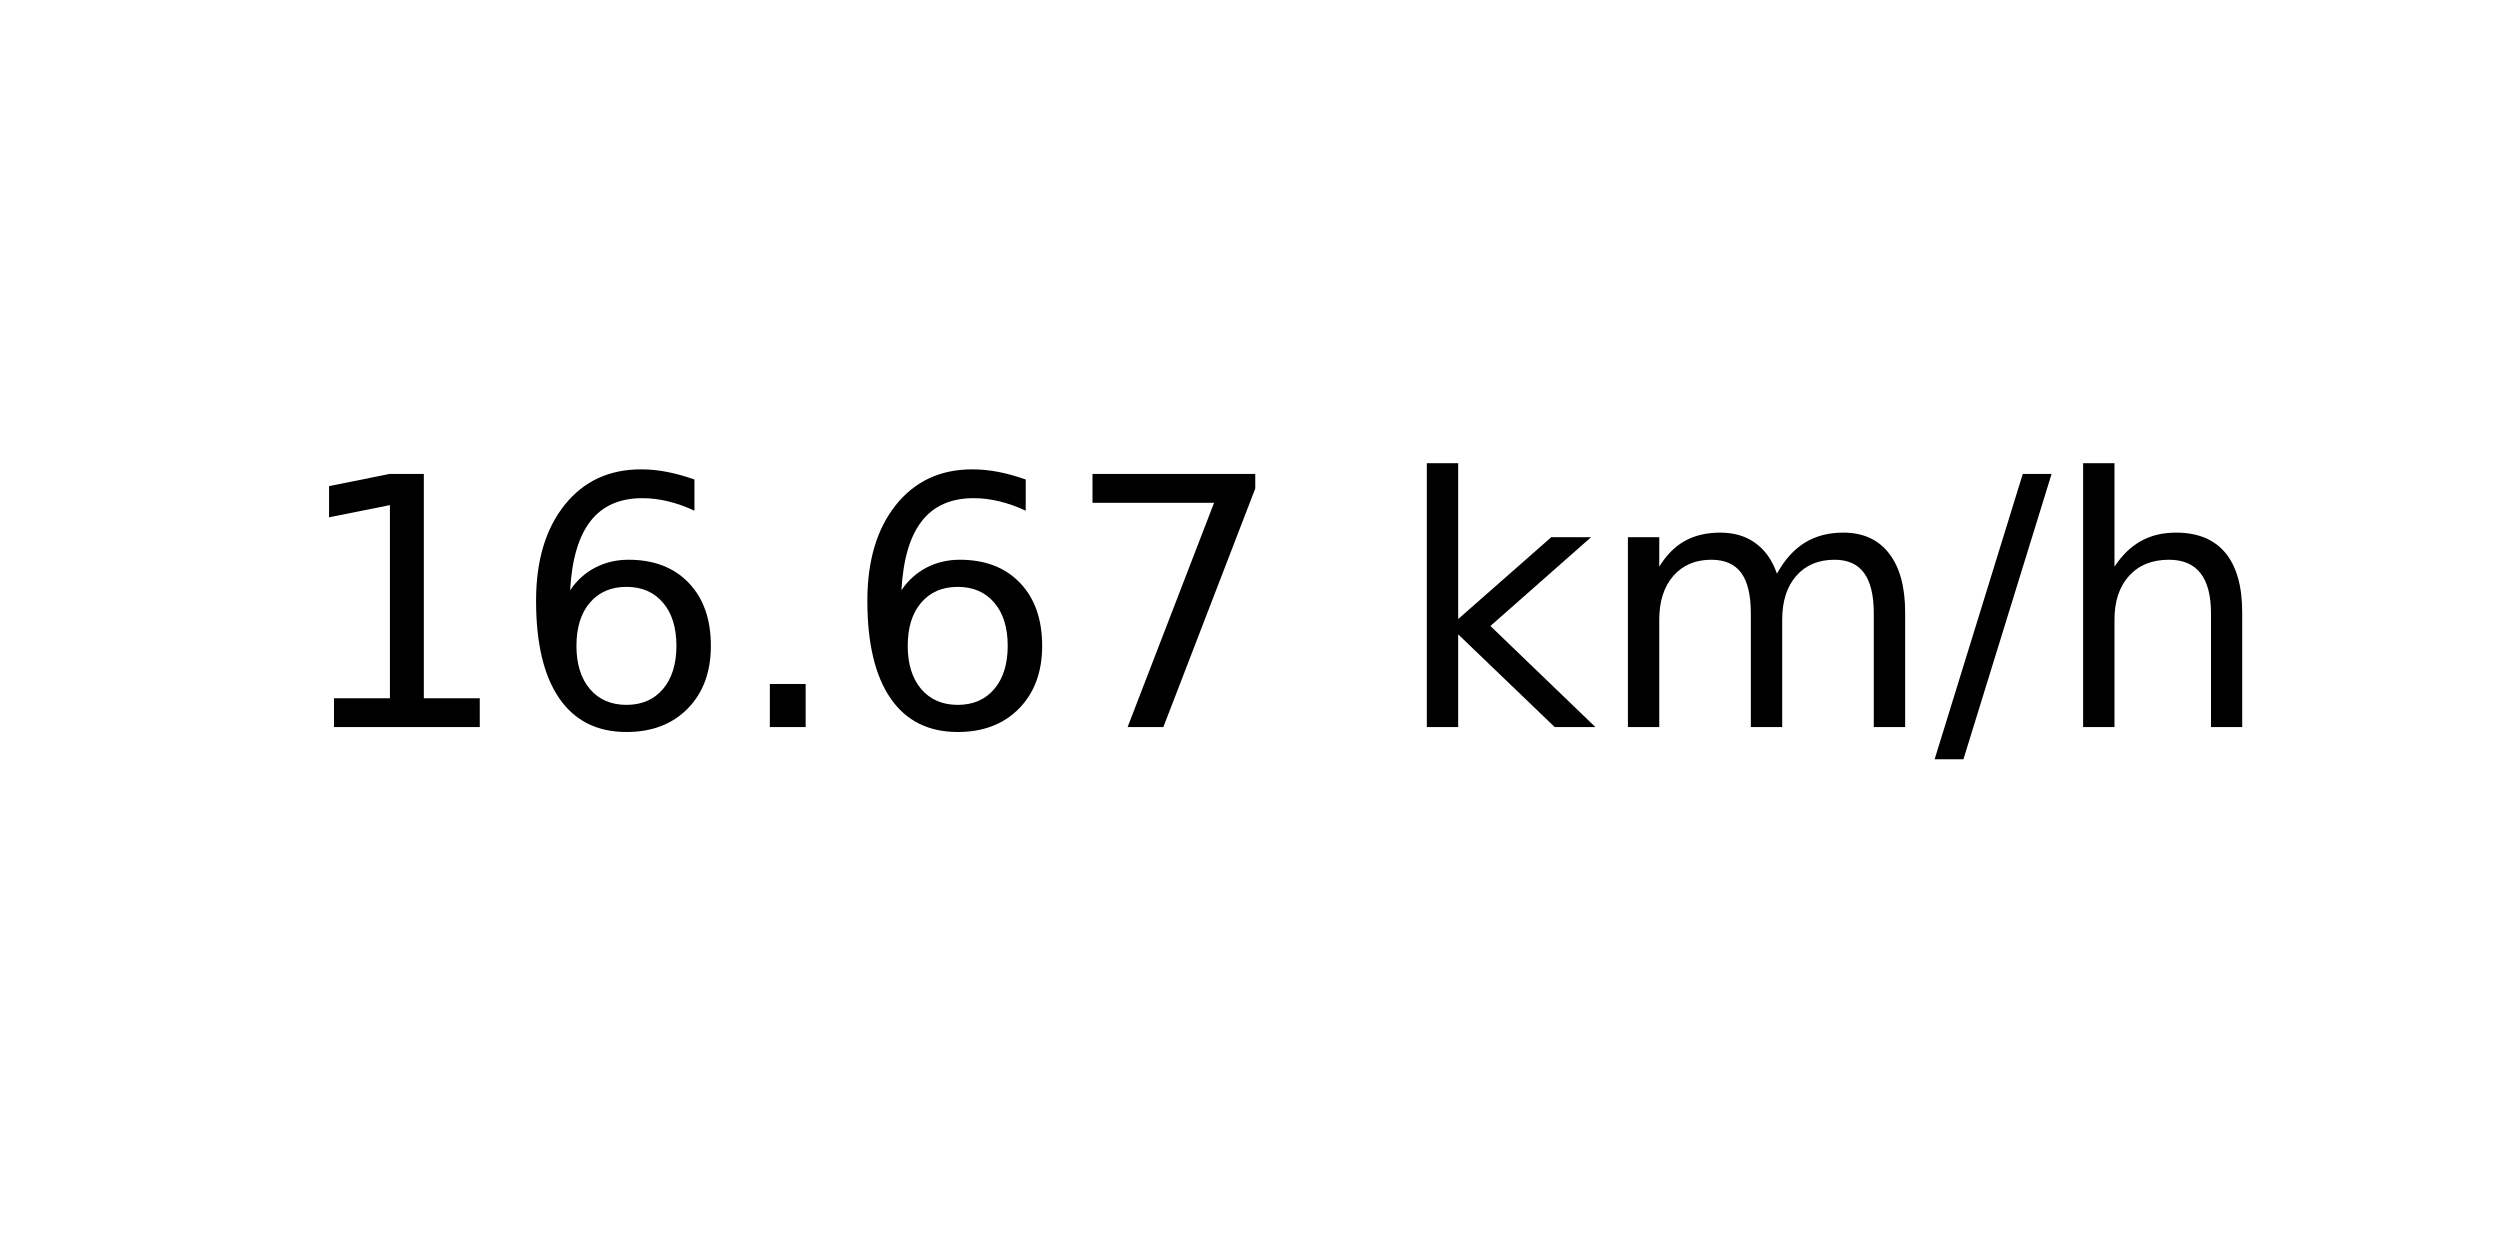
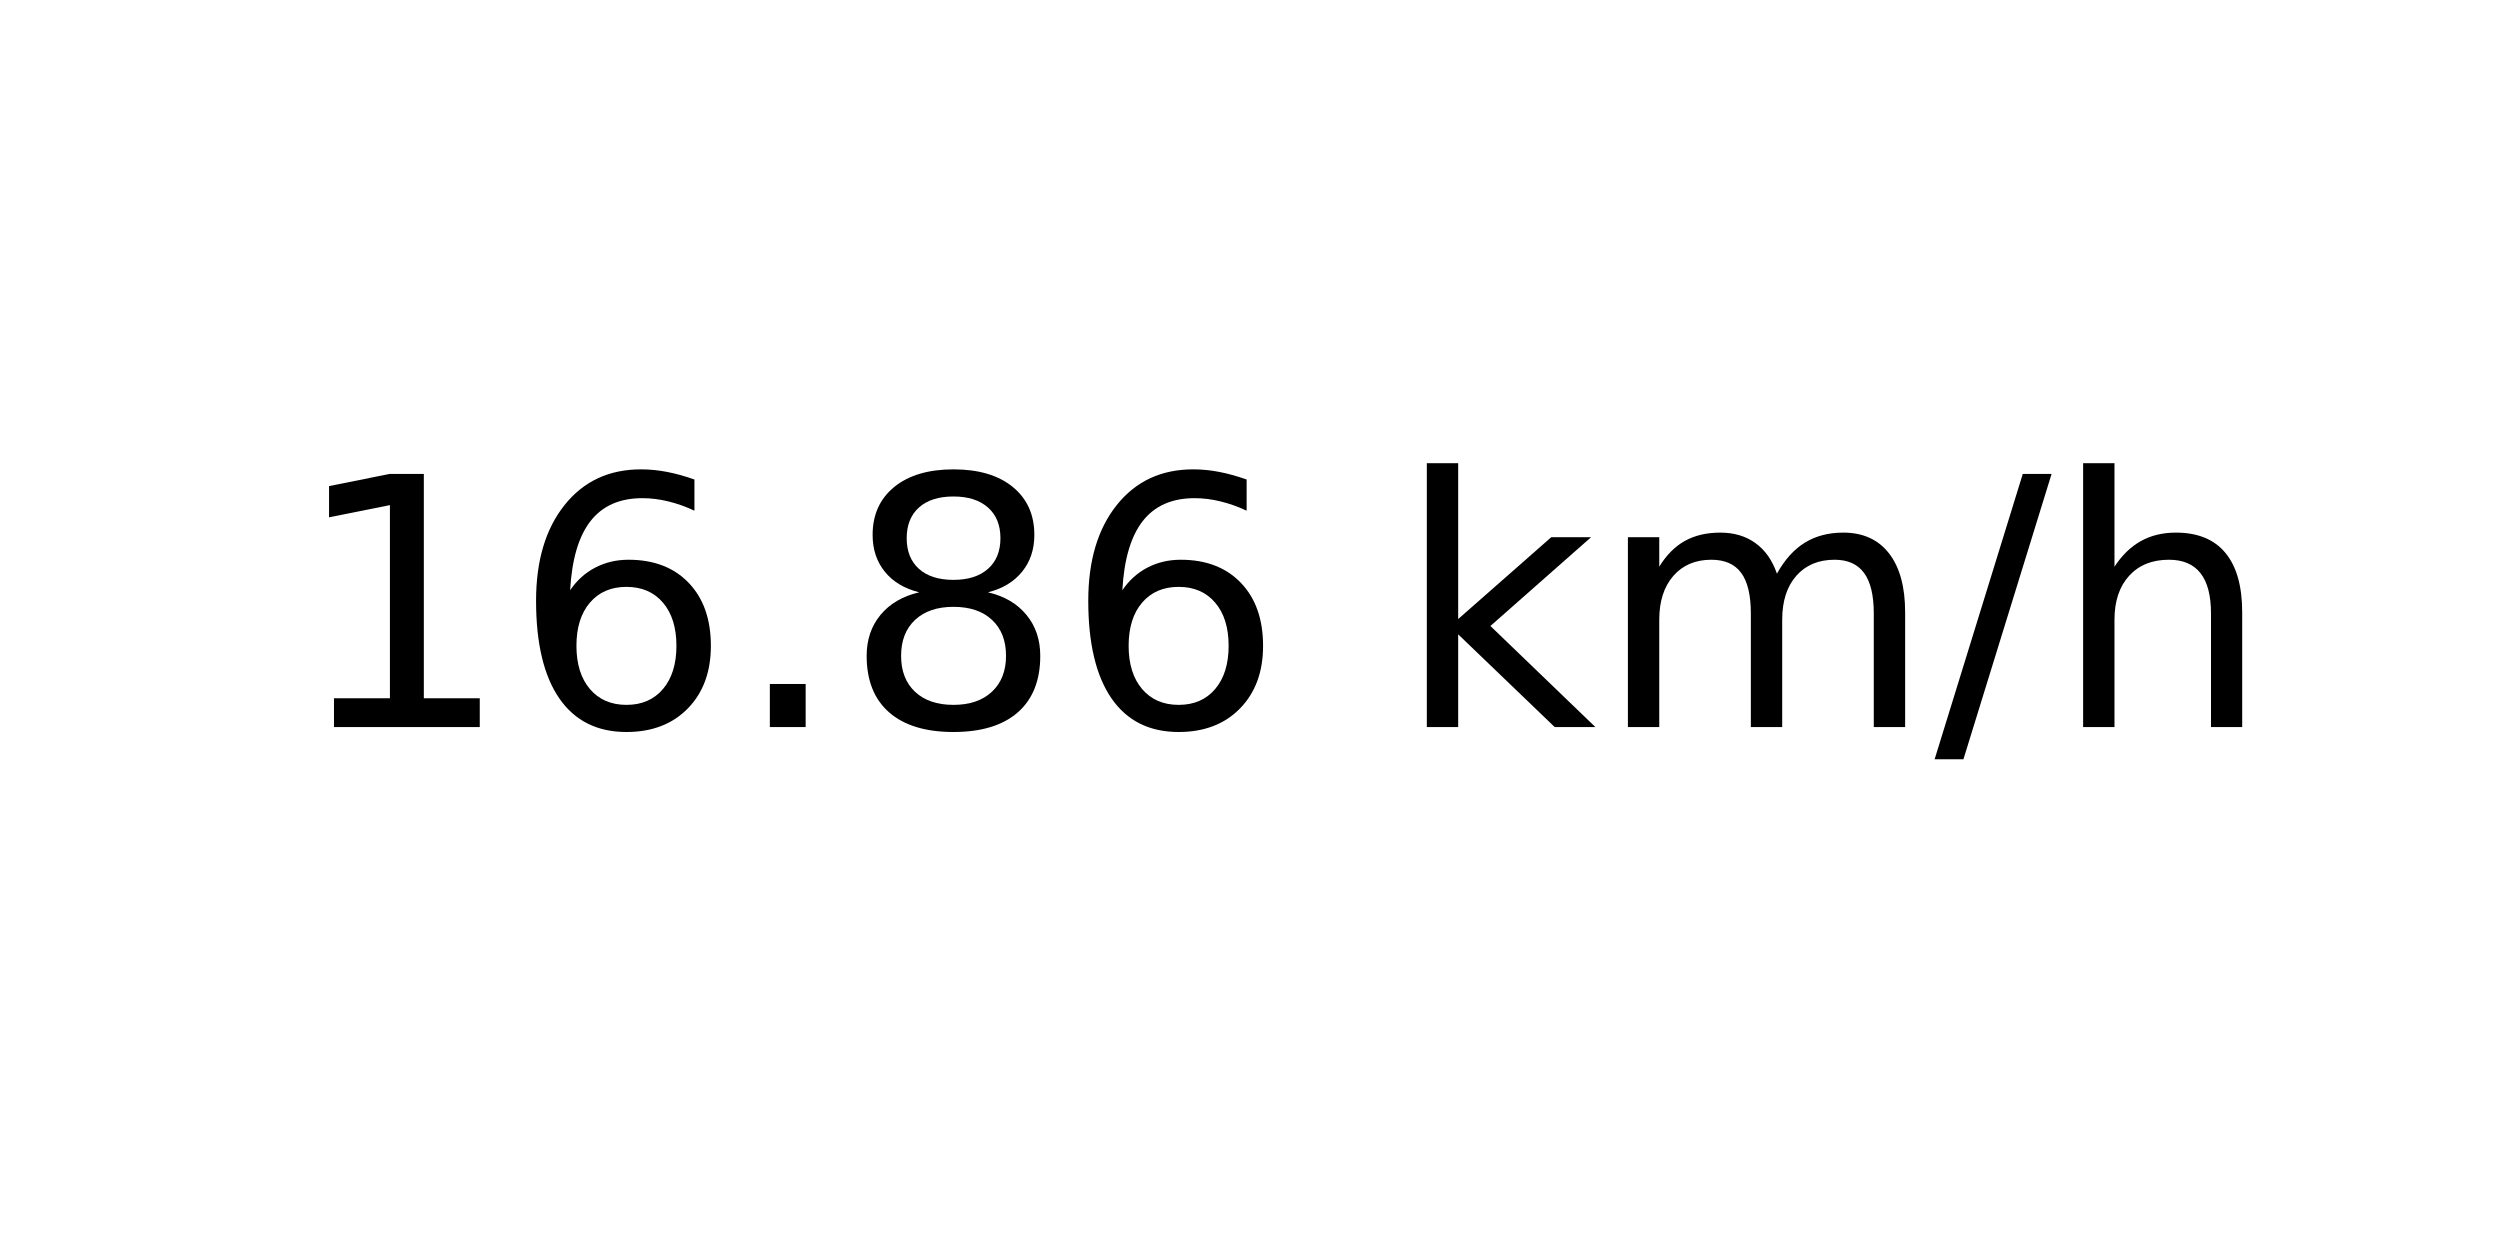
<svg xmlns="http://www.w3.org/2000/svg" xmlns:xlink="http://www.w3.org/1999/xlink" width="72pt" height="36pt" viewBox="0 0 72 36" version="1.1">
  <defs>
    <style type="text/css">*{stroke-linejoin: round; stroke-linecap: butt}</style>
  </defs>
  <g id="figure_1">
    <g id="axes_1">
      <g id="text_1">
        <g transform="translate(8.378125 20.93937) scale(0.1 -0.1)">
          <defs>
            <path id="DejaVuSans-31" d="M 794 531  L 1825 531  L 1825 4091  L 703 3866  L 703 4441  L 1819 4666  L 2450 4666  L 2450 531  L 3481 531  L 3481 0  L 794 0  L 794 531  z " transform="scale(0.015625)" />
            <path id="DejaVuSans-36" d="M 2113 2584  Q 1688 2584 1439 2293  Q 1191 2003 1191 1497  Q 1191 994 1439 701  Q 1688 409 2113 409  Q 2538 409 2786 701  Q 3034 994 3034 1497  Q 3034 2003 2786 2293  Q 2538 2584 2113 2584  z M 3366 4563  L 3366 3988  Q 3128 4100 2886 4159  Q 2644 4219 2406 4219  Q 1781 4219 1451 3797  Q 1122 3375 1075 2522  Q 1259 2794 1537 2939  Q 1816 3084 2150 3084  Q 2853 3084 3261 2657  Q 3669 2231 3669 1497  Q 3669 778 3244 343  Q 2819 -91 2113 -91  Q 1303 -91 875 529  Q 447 1150 447 2328  Q 447 3434 972 4092  Q 1497 4750 2381 4750  Q 2619 4750 2861 4703  Q 3103 4656 3366 4563  z " transform="scale(0.015625)" />
            <path id="DejaVuSans-2e" d="M 684 794  L 1344 794  L 1344 0  L 684 0  L 684 794  z " transform="scale(0.015625)" />
-             <path id="DejaVuSans-37" d="M 525 4666  L 3525 4666  L 3525 4397  L 1831 0  L 1172 0  L 2766 4134  L 525 4134  L 525 4666  z " transform="scale(0.015625)" />
+             <path id="DejaVuSans-38" d="M 2034 2216  Q 1584 2216 1326 1975  Q 1069 1734 1069 1313  Q 1069 891 1326 650  Q 1584 409 2034 409  Q 2484 409 2743 651  Q 3003 894 3003 1313  Q 3003 1734 2745 1975  Q 2488 2216 2034 2216  z M 1403 2484  Q 997 2584 770 2862  Q 544 3141 544 3541  Q 544 4100 942 4425  Q 1341 4750 2034 4750  Q 2731 4750 3128 4425  Q 3525 4100 3525 3541  Q 3525 3141 3298 2862  Q 3072 2584 2669 2484  Q 3125 2378 3379 2068  Q 3634 1759 3634 1313  Q 3634 634 3220 271  Q 2806 -91 2034 -91  Q 1263 -91 848 271  Q 434 634 434 1313  Q 434 1759 690 2068  Q 947 2378 1403 2484  z M 1172 3481  Q 1172 3119 1398 2916  Q 1625 2713 2034 2713  Q 2441 2713 2670 2916  Q 2900 3119 2900 3481  Q 2900 3844 2670 4047  Q 2441 4250 2034 4250  Q 1625 4250 1398 4047  Q 1172 3844 1172 3481  z " transform="scale(0.015625)" />
            <path id="DejaVuSans-20" transform="scale(0.015625)" />
            <path id="DejaVuSans-6b" d="M 581 4863  L 1159 4863  L 1159 1991  L 2875 3500  L 3609 3500  L 1753 1863  L 3688 0  L 2938 0  L 1159 1709  L 1159 0  L 581 0  L 581 4863  z " transform="scale(0.015625)" />
            <path id="DejaVuSans-6d" d="M 3328 2828  Q 3544 3216 3844 3400  Q 4144 3584 4550 3584  Q 5097 3584 5394 3201  Q 5691 2819 5691 2113  L 5691 0  L 5113 0  L 5113 2094  Q 5113 2597 4934 2840  Q 4756 3084 4391 3084  Q 3944 3084 3684 2787  Q 3425 2491 3425 1978  L 3425 0  L 2847 0  L 2847 2094  Q 2847 2600 2669 2842  Q 2491 3084 2119 3084  Q 1678 3084 1418 2786  Q 1159 2488 1159 1978  L 1159 0  L 581 0  L 581 3500  L 1159 3500  L 1159 2956  Q 1356 3278 1631 3431  Q 1906 3584 2284 3584  Q 2666 3584 2933 3390  Q 3200 3197 3328 2828  z " transform="scale(0.015625)" />
            <path id="DejaVuSans-2f" d="M 1625 4666  L 2156 4666  L 531 -594  L 0 -594  L 1625 4666  z " transform="scale(0.015625)" />
            <path id="DejaVuSans-68" d="M 3513 2113  L 3513 0  L 2938 0  L 2938 2094  Q 2938 2591 2744 2837  Q 2550 3084 2163 3084  Q 1697 3084 1428 2787  Q 1159 2491 1159 1978  L 1159 0  L 581 0  L 581 4863  L 1159 4863  L 1159 2956  Q 1366 3272 1645 3428  Q 1925 3584 2291 3584  Q 2894 3584 3203 3211  Q 3513 2838 3513 2113  z " transform="scale(0.015625)" />
          </defs>
          <use xlink:href="#DejaVuSans-31" />
          <use xlink:href="#DejaVuSans-36" x="63.623" />
          <use xlink:href="#DejaVuSans-2e" x="127.246" />
-           <use xlink:href="#DejaVuSans-36" x="159.033" />
-           <use xlink:href="#DejaVuSans-37" x="222.656" />
+           <use xlink:href="#DejaVuSans-38" x="159.033" />
+           <use xlink:href="#DejaVuSans-36" x="222.656" />
          <use xlink:href="#DejaVuSans-20" x="286.279" />
          <use xlink:href="#DejaVuSans-6b" x="318.066" />
          <use xlink:href="#DejaVuSans-6d" x="375.977" />
          <use xlink:href="#DejaVuSans-2f" x="473.389" />
          <use xlink:href="#DejaVuSans-68" x="507.08" />
        </g>
      </g>
    </g>
  </g>
</svg>
